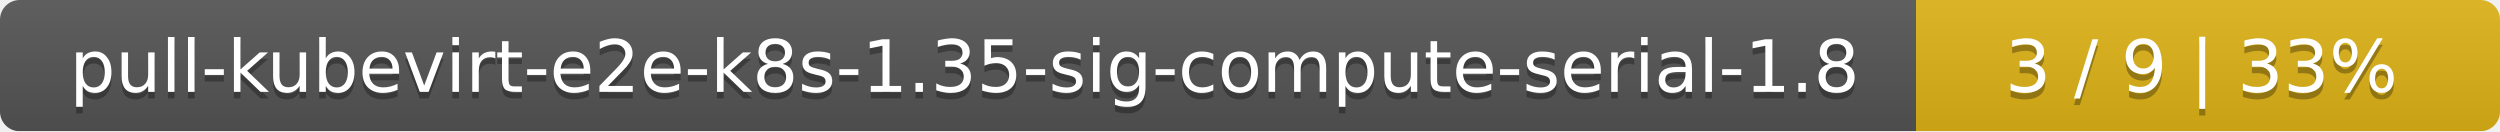
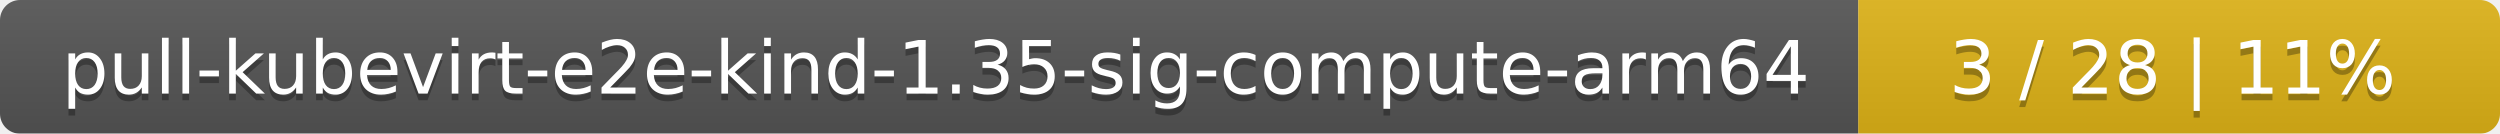
- <svg xmlns="http://www.w3.org/2000/svg" width="381" height="20">
+ <svg xmlns="http://www.w3.org/2000/svg" width="374" height="20">
  <linearGradient id="smooth" x2="0" y2="100%">
    <stop offset="0" stop-color="#bbb" stop-opacity=".1" />
    <stop offset="1" stop-opacity=".1" />
  </linearGradient>
  <mask id="round">
-     <rect width="381" height="20" rx="3" fill="#fff" />
+     <rect width="374" height="20" rx="3" fill="#fff" />
  </mask>
  <g mask="url(#round)">
-     <rect width="292" height="20" fill="#555" />
-     <rect x="292" width="89" height="20" fill="#dfb317" />
-     <rect width="381" height="20" fill="url(#smooth)" />
+     <rect width="278" height="20" fill="#555" />
+     <rect x="278" width="96" height="20" fill="#dfb317" />
+     <rect width="374" height="20" fill="url(#smooth)" />
  </g>
  <g fill="#fff" text-anchor="middle" font-family="DejaVu Sans,Verdana,Geneva,sans-serif" font-size="11">
-     <text x="147" y="15" fill="#010101" fill-opacity=".3">pull-kubevirt-e2e-k8s-1.35-sig-compute-serial-1.8</text>
-     <text x="147" y="14">pull-kubevirt-e2e-k8s-1.35-sig-compute-serial-1.8</text>
-     <text x="335.5" y="15" fill="#010101" fill-opacity=".3">3 / 9    |    33%</text>
-     <text x="335.5" y="14">3 / 9    |    33%</text>
+     <text x="140" y="15" fill="#010101" fill-opacity=".3">pull-kubevirt-e2e-kind-1.35-sig-compute-arm64</text>
+     <text x="140" y="14">pull-kubevirt-e2e-kind-1.35-sig-compute-arm64</text>
+     <text x="325" y="15" fill="#010101" fill-opacity=".3">3 / 28    |    11%</text>
+     <text x="325" y="14">3 / 28    |    11%</text>
  </g>
</svg>
